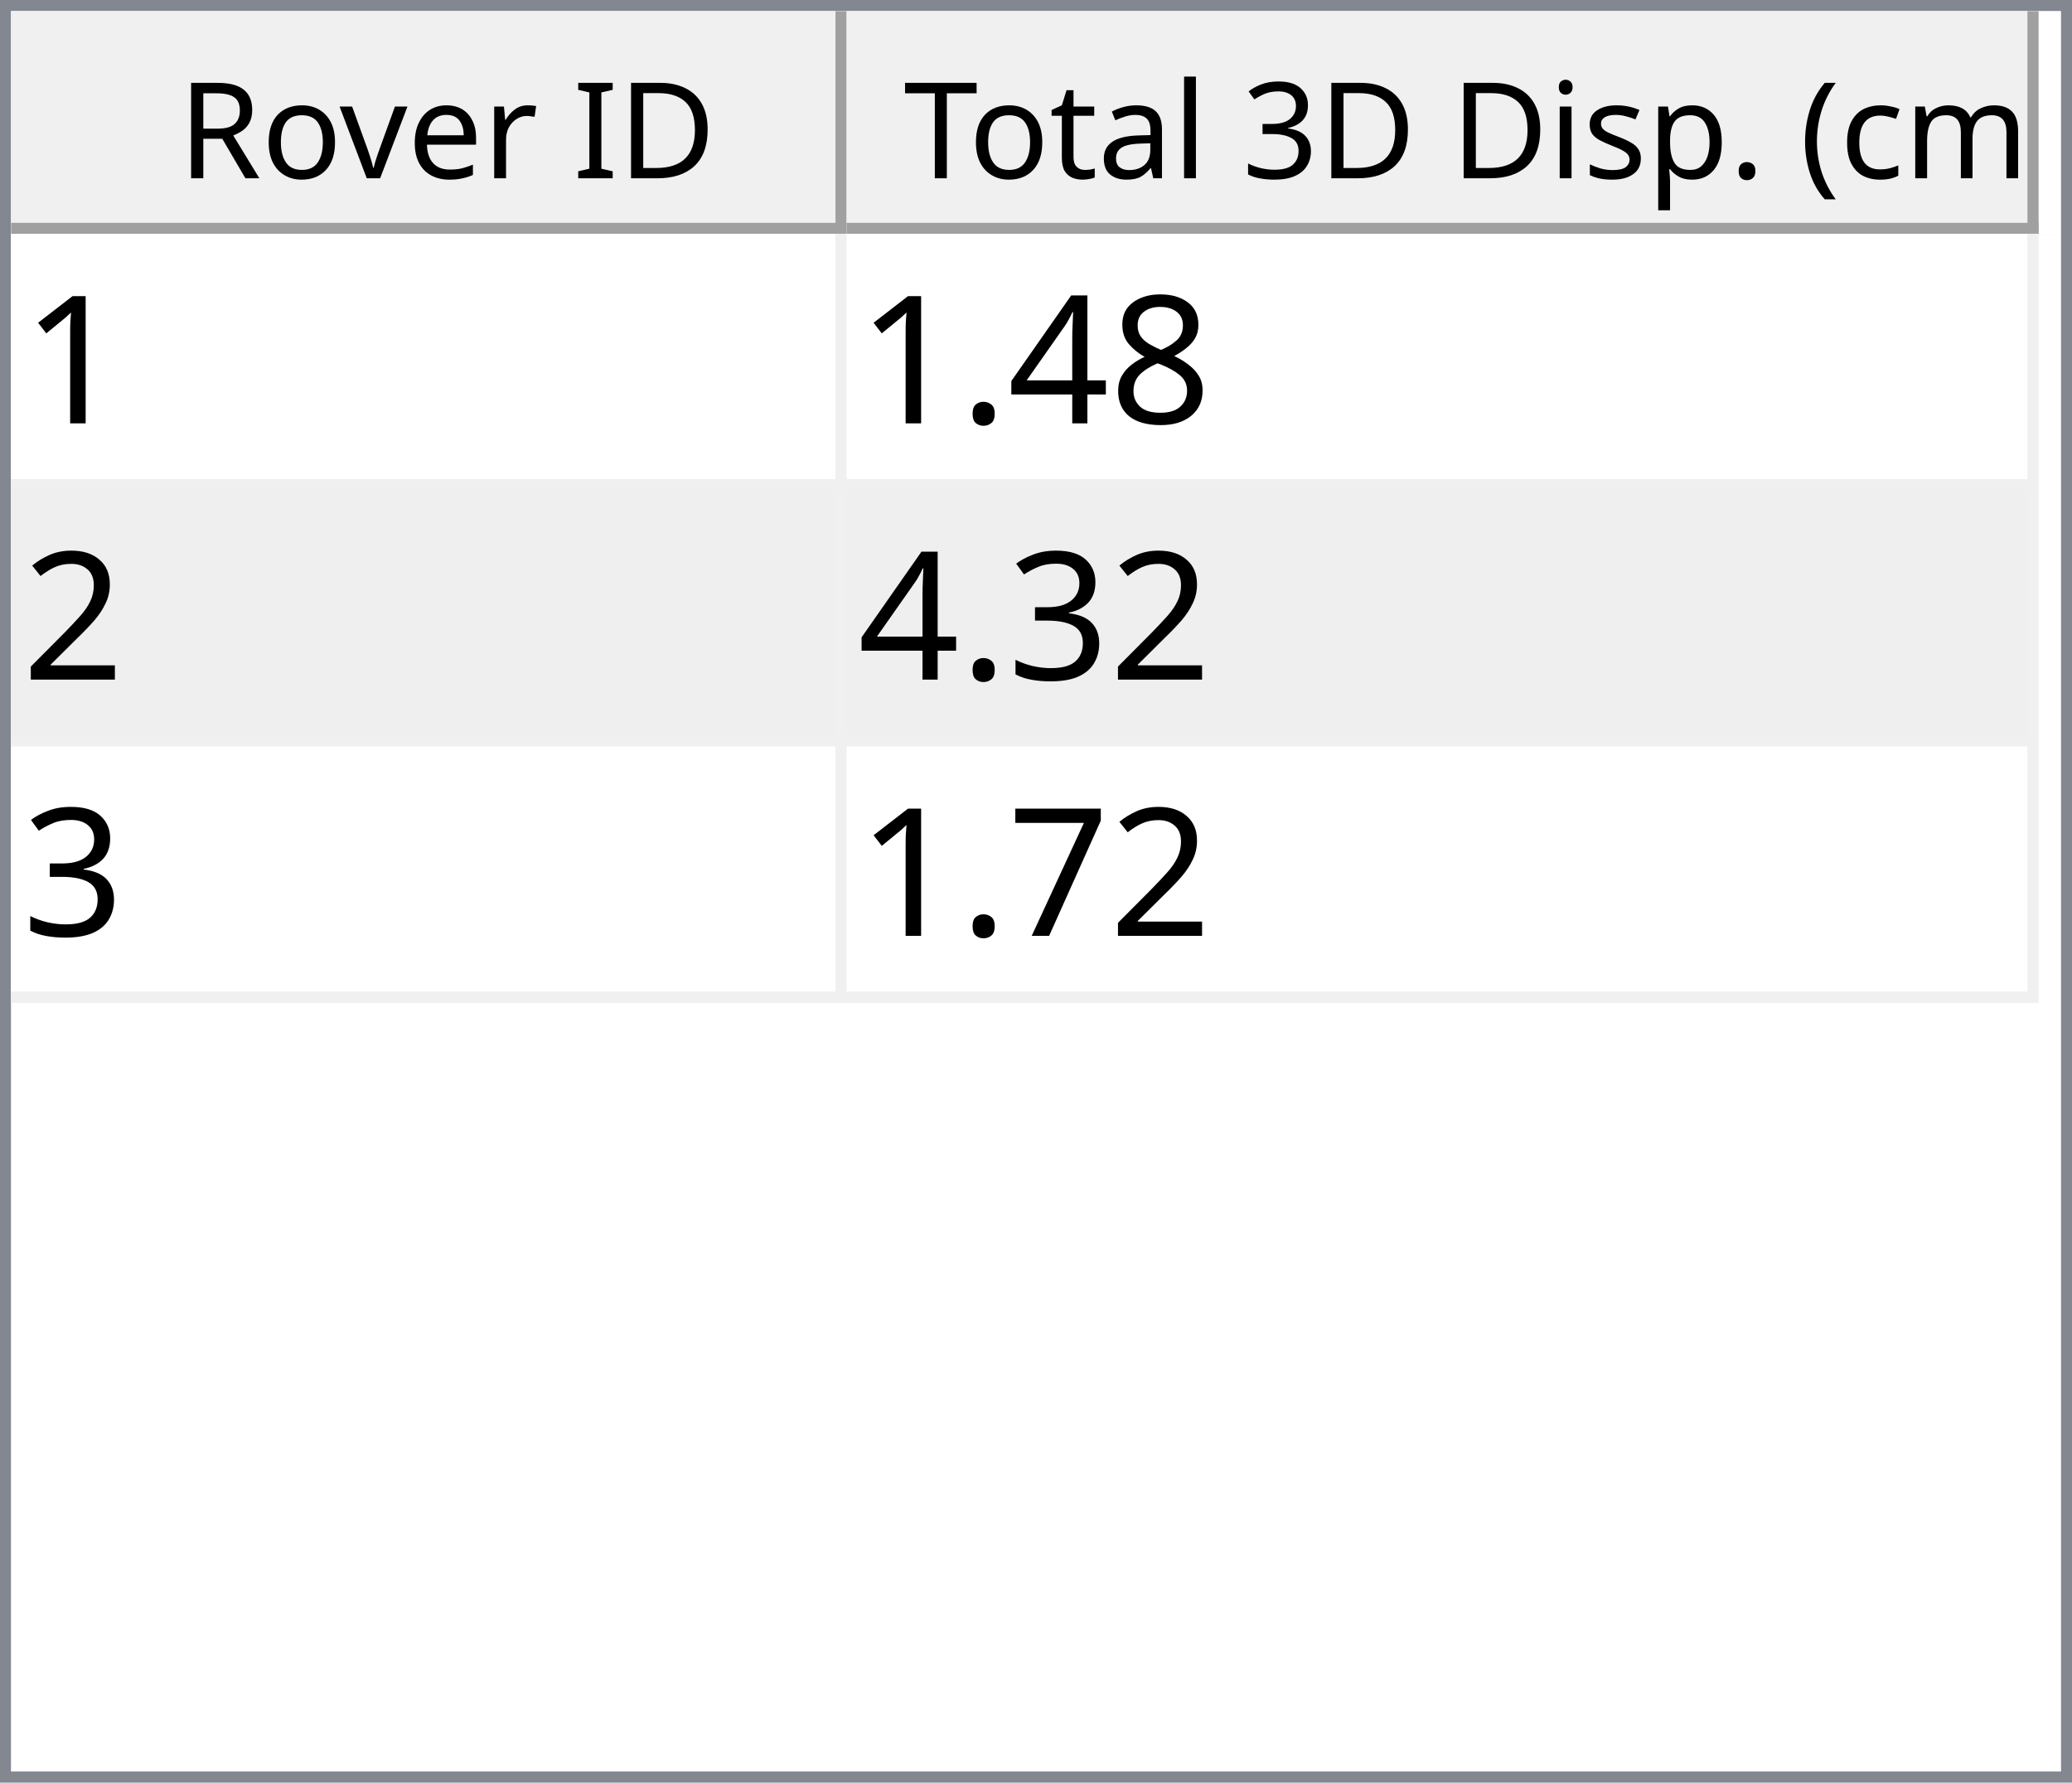
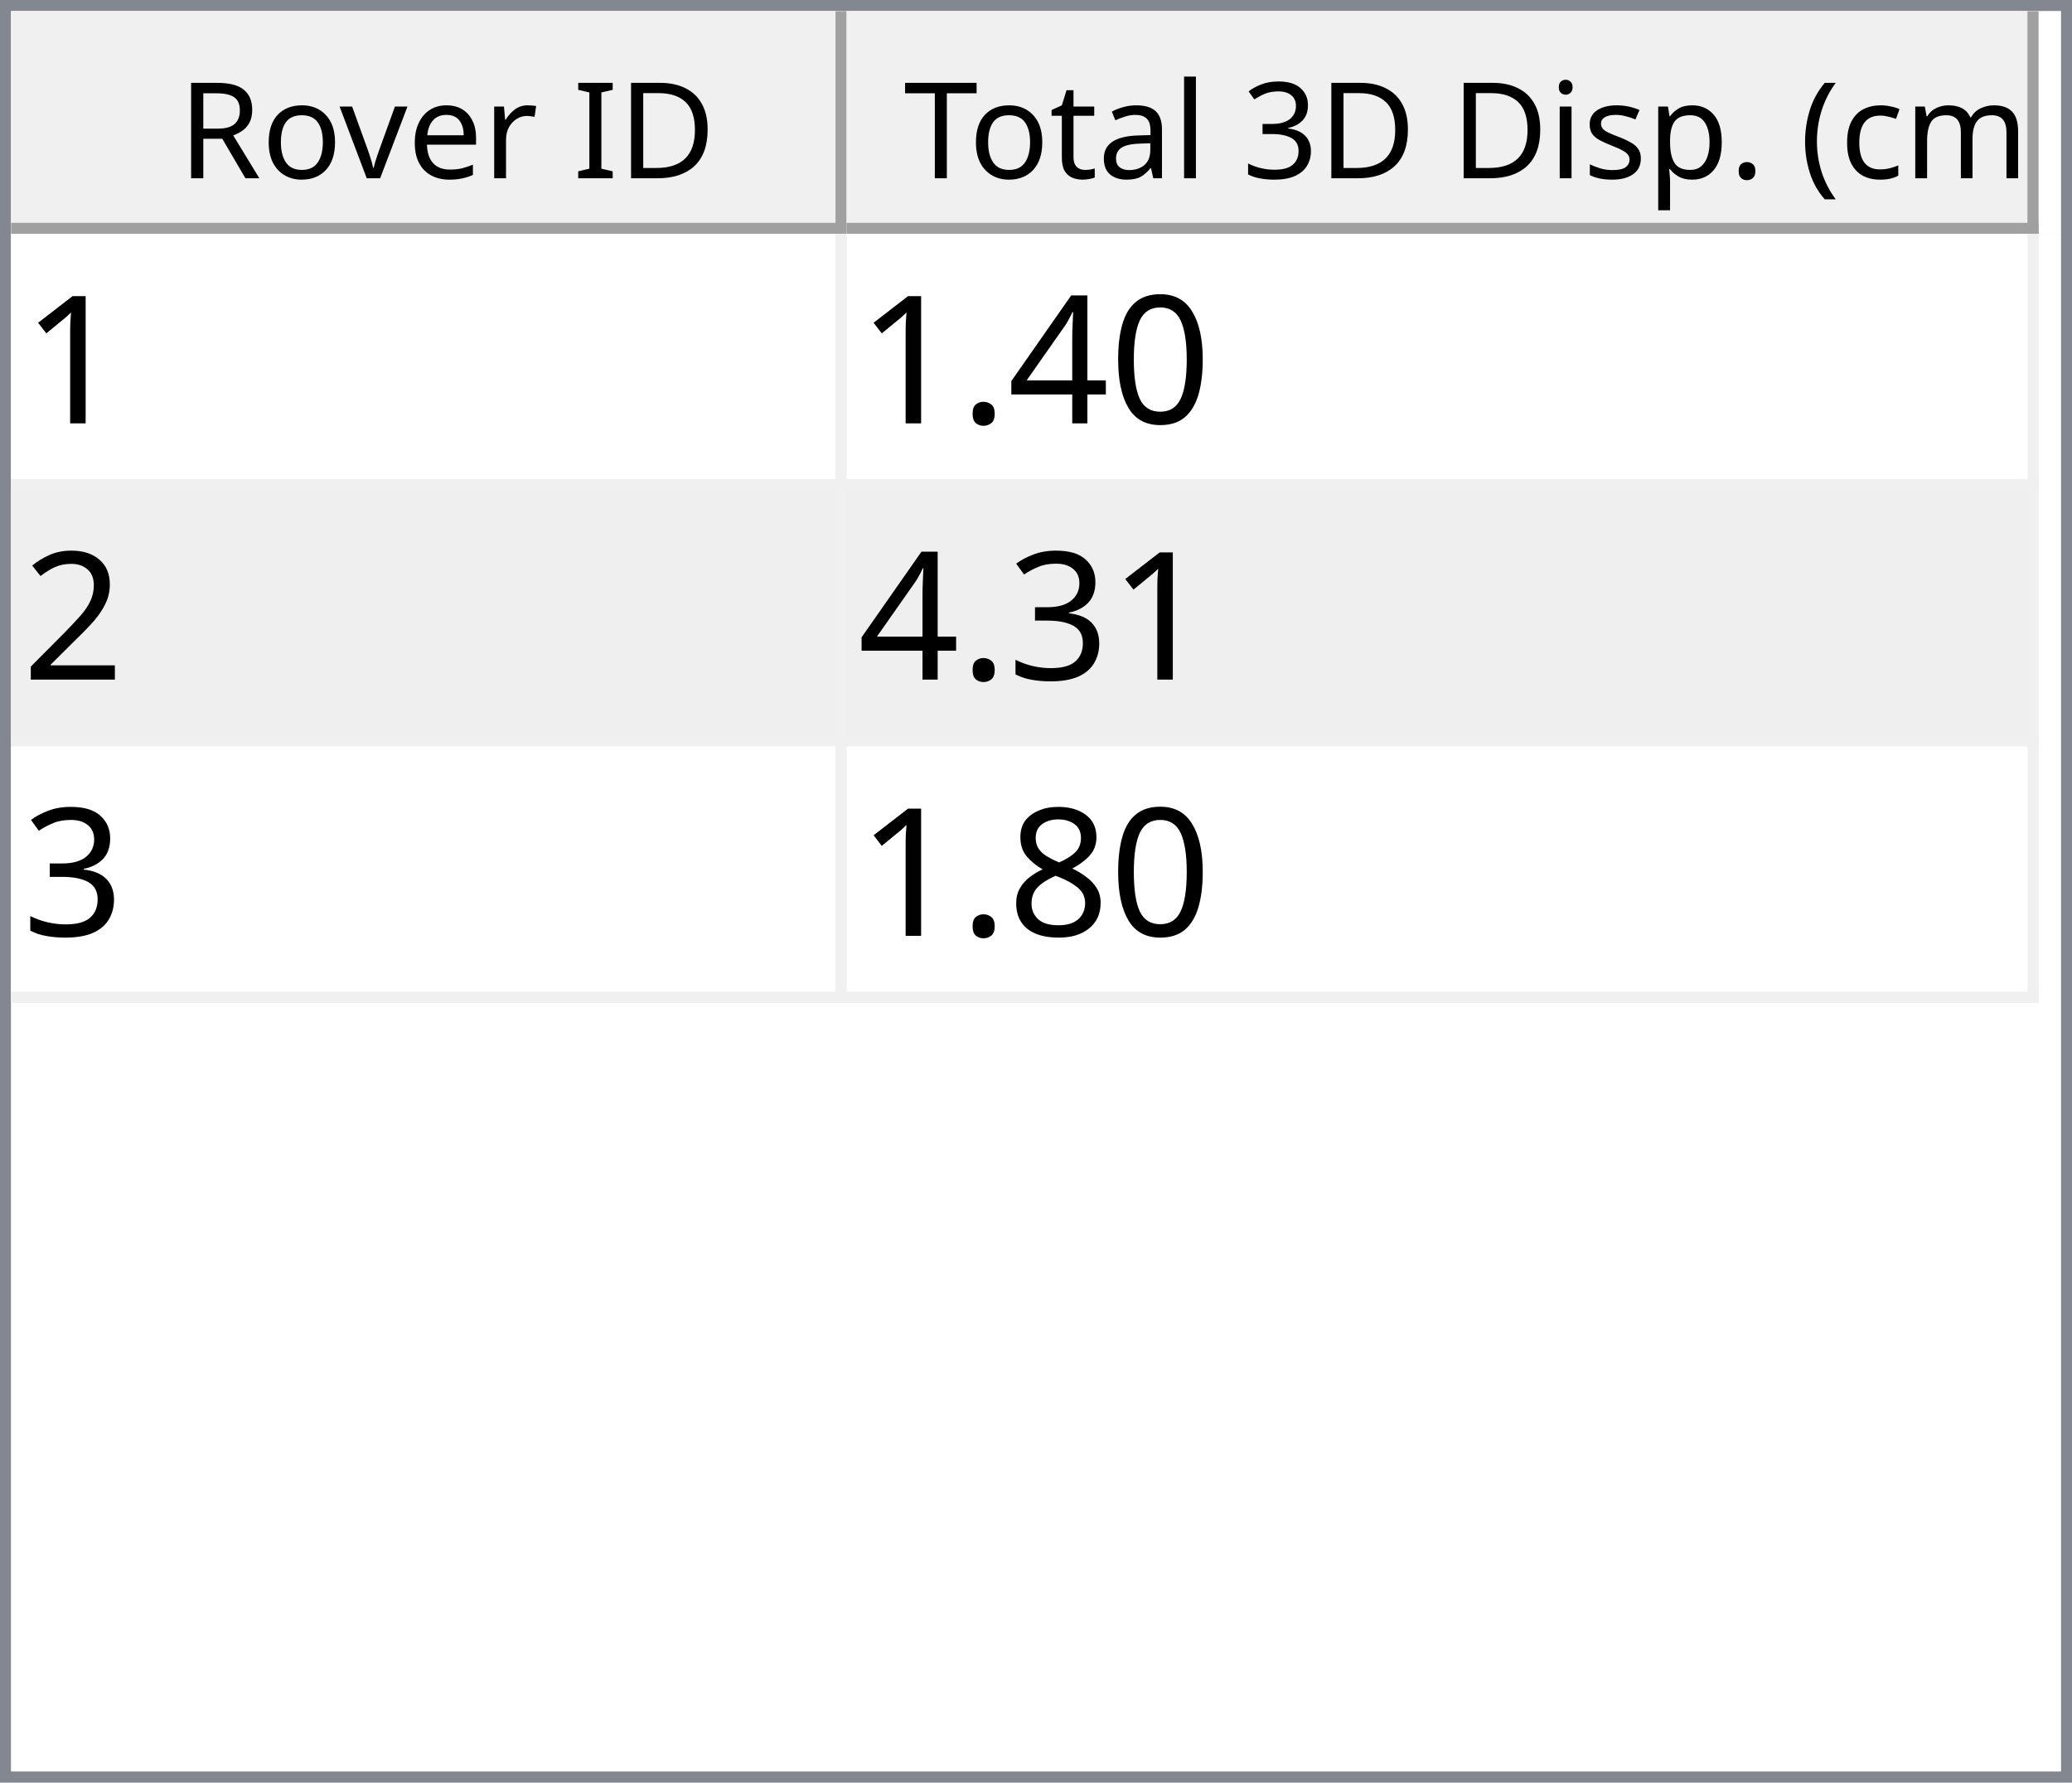
<svg xmlns="http://www.w3.org/2000/svg" style="fill-opacity:1; color-rendering:auto; color-interpolation:auto; text-rendering:auto; stroke:black; stroke-linecap:square; stroke-miterlimit:10; shape-rendering:auto; stroke-opacity:1; fill:black; stroke-dasharray:none; font-weight:normal; stroke-width:1; font-family:'Dialog'; font-style:normal; stroke-linejoin:miter; font-size:12px; stroke-dashoffset:0; image-rendering:auto;" width="186" height="160">
  <defs id="genericDefs" />
  <g>
    <defs id="defs1">
      <clipPath clipPathUnits="userSpaceOnUse" id="clipPath1">
        <path d="M0 0 L186 0 L186 160 L0 160 L0 0 Z" />
      </clipPath>
      <clipPath clipPathUnits="userSpaceOnUse" id="clipPath2">
        <path d="M0 0 L0 160 L186 160 L186 0 Z" />
      </clipPath>
      <clipPath clipPathUnits="userSpaceOnUse" id="clipPath3">
        <path d="M0 0 L0 20 L184 20 L184 0 Z" />
      </clipPath>
      <clipPath clipPathUnits="userSpaceOnUse" id="clipPath4">
        <path d="M0 0 L0 20 L75 20 L75 0 Z" />
      </clipPath>
      <clipPath clipPathUnits="userSpaceOnUse" id="clipPath5">
        <path d="M1 1 L1 19 L74 19 L74 1 Z" />
      </clipPath>
      <clipPath clipPathUnits="userSpaceOnUse" id="clipPath6">
        <path d="M0 0 L0 18 L73 18 L73 0 Z" />
      </clipPath>
      <clipPath clipPathUnits="userSpaceOnUse" id="clipPath7">
        <path d="M-0.5 -0.5 L-0.5 19.5 L74.5 19.5 L74.5 -0.5 Z" />
      </clipPath>
      <clipPath clipPathUnits="userSpaceOnUse" id="clipPath8">
        <path d="M0 0 L0 20 L107 20 L107 0 Z" />
      </clipPath>
      <clipPath clipPathUnits="userSpaceOnUse" id="clipPath9">
        <path d="M1 1 L1 19 L106 19 L106 1 Z" />
      </clipPath>
      <clipPath clipPathUnits="userSpaceOnUse" id="clipPath10">
        <path d="M0 0 L0 18 L105 18 L105 0 Z" />
      </clipPath>
      <clipPath clipPathUnits="userSpaceOnUse" id="clipPath11">
        <path d="M-0.5 -0.5 L-0.5 19.5 L106.5 19.5 L106.5 -0.5 Z" />
      </clipPath>
      <clipPath clipPathUnits="userSpaceOnUse" id="clipPath12">
        <path d="M0 0 L0 138 L184 138 L184 0 Z" />
      </clipPath>
      <clipPath clipPathUnits="userSpaceOnUse" id="clipPath13">
        <path d="M0 0 L0 69 L182 69 L182 0 Z" />
      </clipPath>
      <clipPath clipPathUnits="userSpaceOnUse" id="clipPath14">
        <path d="M-0.5 -0.5 L-0.5 68.5 L181.5 68.5 L181.5 -0.5 Z" />
      </clipPath>
      <clipPath clipPathUnits="userSpaceOnUse" id="clipPath15">
        <path d="M0 0 L0 22 L74 22 L74 0 Z" />
      </clipPath>
      <clipPath clipPathUnits="userSpaceOnUse" id="clipPath16">
        <path d="M0 0 L0 22 L106 22 L106 0 Z" />
      </clipPath>
      <font horiz-adv-x="64.551" id="font1">
        <font-face ascent="107.91" descent="25.098" units-per-em="100" style="font-style:normal; font-family:Segoe UI; font-weight:normal;" />
        <missing-glyph horiz-adv-x="64.551" d="M8.109 0 L8.109 68.266 L56.453 68.266 L56.453 0 L8.109 0 ZM15.328 7.234 L49.219 7.234 L49.219 61.031 L15.328 61.031 L15.328 7.234 Z" />
        <glyph unicode="D" horiz-adv-x="70.117" d="M9.188 0 L9.188 70.016 L28.516 70.016 Q65.531 70.016 65.531 35.891 Q65.531 19.672 55.25 9.836 Q44.969 0 27.734 0 L9.188 0 ZM17.391 62.594 L17.391 7.422 L27.828 7.422 Q41.609 7.422 49.273 14.797 Q56.938 22.172 56.938 35.688 Q56.938 62.594 28.328 62.594 L17.391 62.594 Z" />
        <glyph unicode="I" horiz-adv-x="26.611" d="M17.391 0 L9.188 0 L9.188 70.016 L17.391 70.016 L17.391 0 Z" />
        <glyph unicode=" " horiz-adv-x="27.393" d="" />
        <glyph unicode="r" horiz-adv-x="34.766" d="M34.188 41.891 Q32.078 43.5 28.125 43.5 Q23 43.5 19.555 38.672 Q16.109 33.844 16.109 25.484 L16.109 0 L8.109 0 L8.109 50 L16.109 50 L16.109 39.703 L16.312 39.703 Q18.016 44.969 21.531 47.922 Q25.047 50.875 29.391 50.875 Q32.516 50.875 34.188 50.203 L34.188 41.891 Z" />
        <glyph unicode="e" horiz-adv-x="52.295" d="M48.297 23 L12.984 23 Q13.188 14.656 17.484 10.109 Q21.781 5.562 29.297 5.562 Q37.75 5.562 44.828 11.141 L44.828 3.609 Q38.234 -1.172 27.391 -1.172 Q16.797 -1.172 10.742 5.641 Q4.688 12.453 4.688 24.812 Q4.688 36.469 11.305 43.82 Q17.922 51.172 27.734 51.172 Q37.547 51.172 42.922 44.828 Q48.297 38.484 48.297 27.203 L48.297 23 ZM40.094 29.781 Q40.047 36.719 36.75 40.578 Q33.453 44.438 27.594 44.438 Q21.922 44.438 17.969 40.383 Q14.016 36.328 13.094 29.781 L40.094 29.781 Z" />
        <glyph unicode="v" horiz-adv-x="47.9" d="M47.406 50 L27.484 0 L19.625 0 L0.688 50 L9.469 50 L22.172 13.672 Q23.578 9.672 23.922 6.688 L24.125 6.688 Q24.609 10.453 25.688 13.484 L38.969 50 L47.406 50 Z" />
        <glyph unicode="o" horiz-adv-x="58.594" d="M29 -1.172 Q17.922 -1.172 11.305 5.836 Q4.688 12.844 4.688 24.422 Q4.688 37.016 11.57 44.094 Q18.453 51.172 30.172 51.172 Q41.359 51.172 47.633 44.289 Q53.906 37.406 53.906 25.203 Q53.906 13.234 47.141 6.031 Q40.375 -1.172 29 -1.172 ZM29.594 44.438 Q21.875 44.438 17.383 39.188 Q12.891 33.938 12.891 24.703 Q12.891 15.828 17.43 10.695 Q21.969 5.562 29.594 5.562 Q37.359 5.562 41.531 10.594 Q45.703 15.625 45.703 24.906 Q45.703 34.281 41.531 39.359 Q37.359 44.438 29.594 44.438 Z" />
        <glyph unicode="R" horiz-adv-x="59.814" d="M59.375 0 L49.609 0 L37.891 19.625 Q36.281 22.359 34.766 24.289 Q33.25 26.219 31.664 27.438 Q30.078 28.656 28.25 29.219 Q26.422 29.781 24.125 29.781 L17.391 29.781 L17.391 0 L9.188 0 L9.188 70.016 L30.078 70.016 Q34.672 70.016 38.555 68.867 Q42.438 67.719 45.289 65.375 Q48.141 63.031 49.758 59.547 Q51.375 56.062 51.375 51.375 Q51.375 47.703 50.273 44.656 Q49.172 41.609 47.148 39.211 Q45.125 36.812 42.266 35.133 Q39.406 33.453 35.844 32.516 L35.844 32.328 Q37.594 31.547 38.891 30.547 Q40.188 29.547 41.359 28.18 Q42.531 26.812 43.68 25.078 Q44.828 23.344 46.234 21.047 L59.375 0 ZM17.391 62.594 L17.391 37.203 L28.516 37.203 Q31.594 37.203 34.203 38.133 Q36.812 39.062 38.719 40.797 Q40.625 42.531 41.703 45.047 Q42.781 47.562 42.781 50.688 Q42.781 56.297 39.141 59.445 Q35.5 62.594 28.609 62.594 L17.391 62.594 Z" />
        <glyph unicode=")" horiz-adv-x="30.176" d="M8.297 -15.922 L1.172 -15.922 Q16.406 2.344 16.406 26.812 Q16.406 51.469 1.078 70.016 L8.297 70.016 Q23.531 52.156 23.531 26.703 Q23.531 1.375 8.297 -15.922 Z" />
        <glyph unicode="m" horiz-adv-x="86.133" d="M79.109 0 L71.094 0 L71.094 28.719 Q71.094 37.016 68.531 40.727 Q65.969 44.438 59.906 44.438 Q54.781 44.438 51.195 39.75 Q47.609 35.062 47.609 28.516 L47.609 0 L39.594 0 L39.594 29.688 Q39.594 44.438 28.219 44.438 Q22.953 44.438 19.531 40.016 Q16.109 35.594 16.109 28.516 L16.109 0 L8.109 0 L8.109 50 L16.109 50 L16.109 42.094 L16.312 42.094 Q21.625 51.172 31.844 51.172 Q36.969 51.172 40.773 48.312 Q44.578 45.453 46 40.828 Q51.562 51.172 62.594 51.172 Q79.109 51.172 79.109 30.812 L79.109 0 Z" />
        <glyph unicode="c" horiz-adv-x="46.191" d="M42.188 2.297 Q36.422 -1.172 28.516 -1.172 Q17.828 -1.172 11.258 5.789 Q4.688 12.75 4.688 23.828 Q4.688 36.188 11.766 43.68 Q18.844 51.172 30.672 51.172 Q37.25 51.172 42.281 48.734 L42.281 40.531 Q36.719 44.438 30.375 44.438 Q22.703 44.438 17.797 38.945 Q12.891 33.453 12.891 24.516 Q12.891 15.719 17.508 10.641 Q22.125 5.562 29.891 5.562 Q36.422 5.562 42.188 9.906 L42.188 2.297 Z" />
        <glyph unicode="(" horiz-adv-x="30.176" d="M29.109 -15.922 L21.969 -15.922 Q6.844 1.375 6.844 26.703 Q6.844 52.156 21.969 70.016 L29.203 70.016 Q13.875 51.469 13.875 26.812 Q13.875 2.344 29.109 -15.922 Z" />
        <glyph unicode="." horiz-adv-x="21.68" d="M10.891 -1.078 Q8.641 -1.078 7.055 0.539 Q5.469 2.156 5.469 4.391 Q5.469 6.641 7.055 8.273 Q8.641 9.906 10.891 9.906 Q13.188 9.906 14.797 8.273 Q16.406 6.641 16.406 4.391 Q16.406 2.156 14.797 0.539 Q13.188 -1.078 10.891 -1.078 Z" />
        <glyph unicode="p" horiz-adv-x="58.789" d="M16.312 7.234 L16.109 7.234 L16.109 -23 L8.109 -23 L8.109 50 L16.109 50 L16.109 41.219 L16.312 41.219 Q22.219 51.172 33.594 51.172 Q43.266 51.172 48.688 44.461 Q54.109 37.75 54.109 26.469 Q54.109 13.922 48 6.375 Q41.891 -1.172 31.297 -1.172 Q21.578 -1.172 16.312 7.234 ZM16.109 27.391 L16.109 20.406 Q16.109 14.203 20.141 9.883 Q24.172 5.562 30.375 5.562 Q37.641 5.562 41.773 11.133 Q45.906 16.703 45.906 26.609 Q45.906 34.969 42.047 39.703 Q38.188 44.438 31.594 44.438 Q24.609 44.438 20.359 39.578 Q16.109 34.719 16.109 27.391 Z" />
        <glyph unicode="s" horiz-adv-x="42.432" d="M5.078 1.812 L5.078 10.406 Q11.625 5.562 19.484 5.562 Q30.031 5.562 30.031 12.594 Q30.031 14.594 29.125 15.992 Q28.219 17.391 26.68 18.461 Q25.141 19.531 23.07 20.383 Q21 21.234 18.609 22.172 Q15.281 23.484 12.766 24.828 Q10.25 26.172 8.57 27.859 Q6.891 29.547 6.031 31.695 Q5.172 33.844 5.172 36.719 Q5.172 40.234 6.789 42.945 Q8.406 45.656 11.086 47.484 Q13.766 49.312 17.211 50.242 Q20.656 51.172 24.312 51.172 Q30.812 51.172 35.938 48.922 L35.938 40.828 Q30.422 44.438 23.25 44.438 Q21 44.438 19.195 43.922 Q17.391 43.406 16.094 42.477 Q14.797 41.547 14.086 40.258 Q13.375 38.969 13.375 37.406 Q13.375 35.453 14.086 34.133 Q14.797 32.812 16.164 31.789 Q17.531 30.766 19.484 29.938 Q21.438 29.109 23.922 28.125 Q27.25 26.859 29.883 25.516 Q32.516 24.172 34.375 22.484 Q36.234 20.797 37.234 18.602 Q38.234 16.406 38.234 13.375 Q38.234 9.672 36.602 6.938 Q34.969 4.203 32.234 2.398 Q29.5 0.594 25.93 -0.289 Q22.359 -1.172 18.453 -1.172 Q10.75 -1.172 5.078 1.812 Z" />
        <glyph unicode="i" horiz-adv-x="24.219" d="M12.203 62.703 Q10.062 62.703 8.547 64.164 Q7.031 65.625 7.031 67.875 Q7.031 70.125 8.547 71.609 Q10.062 73.094 12.203 73.094 Q14.406 73.094 15.945 71.609 Q17.484 70.125 17.484 67.875 Q17.484 65.719 15.945 64.211 Q14.406 62.703 12.203 62.703 ZM16.109 0 L8.109 0 L8.109 50 L16.109 50 L16.109 0 Z" />
        <glyph unicode="3" horiz-adv-x="53.906" d="M46.531 19.828 Q46.531 15.094 44.75 11.211 Q42.969 7.328 39.719 4.57 Q36.469 1.812 31.93 0.297 Q27.391 -1.219 21.922 -1.219 Q11.922 -1.219 6 2.594 L6 11.188 Q13.094 5.609 22.219 5.609 Q25.875 5.609 28.828 6.539 Q31.781 7.469 33.906 9.227 Q36.031 10.984 37.18 13.477 Q38.328 15.969 38.328 19.094 Q38.328 32.812 18.797 32.812 L12.984 32.812 L12.984 39.594 L18.5 39.594 Q35.797 39.594 35.797 52.484 Q35.797 64.406 22.609 64.406 Q15.188 64.406 8.688 59.422 L8.688 67.188 Q15.375 71.188 24.609 71.188 Q29 71.188 32.57 69.969 Q36.141 68.75 38.68 66.555 Q41.219 64.359 42.609 61.281 Q44 58.203 44 54.5 Q44 40.672 30.031 36.719 L30.031 36.531 Q33.594 36.141 36.625 34.797 Q39.656 33.453 41.852 31.305 Q44.047 29.156 45.289 26.25 Q46.531 23.344 46.531 19.828 Z" />
        <glyph unicode="l" horiz-adv-x="24.219" d="M16.109 0 L8.109 0 L8.109 74.031 L16.109 74.031 L16.109 0 Z" />
        <glyph unicode="a" horiz-adv-x="50.879" d="M43.891 0 L35.891 0 L35.891 7.812 L35.688 7.812 Q30.469 -1.172 20.312 -1.172 Q12.844 -1.172 8.617 2.781 Q4.391 6.734 4.391 13.281 Q4.391 27.297 20.906 29.594 L35.891 31.688 Q35.891 44.438 25.594 44.438 Q16.547 44.438 9.281 38.281 L9.281 46.484 Q16.656 51.172 26.266 51.172 Q43.891 51.172 43.891 32.516 L43.891 0 ZM35.891 25.297 L23.828 23.641 Q18.266 22.859 15.43 20.875 Q12.594 18.891 12.594 13.875 Q12.594 10.203 15.211 7.883 Q17.828 5.562 22.172 5.562 Q28.125 5.562 32.008 9.742 Q35.891 13.922 35.891 20.312 L35.891 25.297 Z" />
        <glyph unicode="t" horiz-adv-x="33.887" d="M31.297 0.484 Q28.469 -1.078 23.828 -1.078 Q10.688 -1.078 10.688 13.578 L10.688 43.172 L2.094 43.172 L2.094 50 L10.688 50 L10.688 62.203 L18.703 64.797 L18.703 50 L31.297 50 L31.297 43.172 L18.703 43.172 L18.703 14.984 Q18.703 9.969 20.414 7.82 Q22.125 5.672 26.078 5.672 Q29.109 5.672 31.297 7.328 L31.297 0.484 Z" />
        <glyph unicode="T" horiz-adv-x="52.393" d="M50.594 62.594 L30.375 62.594 L30.375 0 L22.172 0 L22.172 62.594 L2 62.594 L2 70.016 L50.594 70.016 L50.594 62.594 Z" />
      </font>
      <font horiz-adv-x="75.0" id="font2">
        <font-face ascent="100.537" descent="21.973" units-per-em="100" style="font-style:normal; font-family:sans-serif; font-weight:normal;" />
        <missing-glyph horiz-adv-x="75.0" d="M12.5 0 L12.5 62.5 L62.5 62.5 L62.5 0 L12.5 0 ZM14.062 1.562 L60.938 1.562 L60.938 60.938 L14.062 60.938 L14.062 1.562 Z" />
        <glyph unicode="1" horiz-adv-x="55.615" d="M37.25 0 L28.469 0 L28.469 56 Q25.297 52.984 20.141 49.953 Q14.984 46.922 10.891 45.406 L10.891 53.906 Q18.266 57.375 23.781 62.305 Q29.297 67.234 31.594 71.875 L37.25 71.875 L37.25 0 Z" />
-         <glyph unicode="8" horiz-adv-x="55.615" d="M17.672 38.812 Q12.203 40.828 9.57 44.539 Q6.938 48.25 6.938 53.422 Q6.938 61.234 12.555 66.555 Q18.172 71.875 27.484 71.875 Q36.859 71.875 42.578 66.43 Q48.297 60.984 48.297 53.172 Q48.297 48.188 45.68 44.508 Q43.062 40.828 37.75 38.812 Q44.344 36.672 47.781 31.883 Q51.219 27.094 51.219 20.453 Q51.219 11.281 44.727 5.031 Q38.234 -1.219 27.641 -1.219 Q17.047 -1.219 10.547 5.055 Q4.047 11.328 4.047 20.703 Q4.047 27.688 7.594 32.398 Q11.141 37.109 17.672 38.812 ZM15.922 53.719 Q15.922 48.641 19.195 45.414 Q22.469 42.188 27.688 42.188 Q32.766 42.188 36.016 45.383 Q39.266 48.578 39.266 53.219 Q39.266 58.062 35.914 61.359 Q32.562 64.656 27.594 64.656 Q22.562 64.656 19.242 61.43 Q15.922 58.203 15.922 53.719 ZM13.094 20.656 Q13.094 16.891 14.875 13.375 Q16.656 9.859 20.172 7.93 Q23.688 6 27.734 6 Q34.031 6 38.133 10.055 Q42.234 14.109 42.234 20.359 Q42.234 26.703 38.016 30.859 Q33.797 35.016 27.438 35.016 Q21.234 35.016 17.164 30.914 Q13.094 26.812 13.094 20.656 Z" />
+         <glyph unicode="0" horiz-adv-x="55.615" d="M4.156 35.297 Q4.156 48 6.766 55.742 Q9.375 63.484 14.523 67.68 Q19.672 71.875 27.484 71.875 Q33.25 71.875 37.594 69.555 Q41.938 67.234 44.773 62.867 Q47.609 58.5 49.219 52.227 Q50.828 45.953 50.828 35.297 Q50.828 22.703 48.242 14.969 Q45.656 7.234 40.508 3.008 Q35.359 -1.219 27.484 -1.219 Q17.141 -1.219 11.234 6.203 Q4.156 15.141 4.156 35.297 ZM13.188 35.297 Q13.188 17.672 17.312 11.836 Q21.438 6 27.484 6 Q33.547 6 37.672 11.859 Q41.797 17.719 41.797 35.297 Q41.797 52.984 37.672 58.789 Q33.547 64.594 27.391 64.594 Q21.344 64.594 17.719 59.469 Q13.188 52.938 13.188 35.297 Z" />
        <glyph unicode="4" horiz-adv-x="55.615" d="M32.328 0 L32.328 17.141 L1.266 17.141 L1.266 25.203 L33.938 71.578 L41.109 71.578 L41.109 25.203 L50.781 25.203 L50.781 17.141 L41.109 17.141 L41.109 0 L32.328 0 ZM32.328 25.203 L32.328 57.469 L9.906 25.203 L32.328 25.203 Z" />
        <glyph unicode="." horiz-adv-x="27.783" d="M9.078 0 L9.078 10.016 L19.094 10.016 L19.094 0 L9.078 0 Z" />
        <glyph unicode="2" horiz-adv-x="55.615" d="M50.344 8.453 L50.344 0 L3.031 0 Q2.938 3.172 4.047 6.109 Q5.859 10.938 9.836 15.625 Q13.812 20.312 21.344 26.469 Q33.016 36.031 37.117 41.625 Q41.219 47.219 41.219 52.203 Q41.219 57.422 37.477 61.008 Q33.734 64.594 27.734 64.594 Q21.391 64.594 17.578 60.789 Q13.766 56.984 13.719 50.25 L4.688 51.172 Q5.609 61.281 11.664 66.578 Q17.719 71.875 27.938 71.875 Q38.234 71.875 44.242 66.164 Q50.25 60.453 50.25 52 Q50.25 47.703 48.492 43.555 Q46.734 39.406 42.656 34.812 Q38.578 30.219 29.109 22.219 Q21.188 15.578 18.945 13.211 Q16.703 10.844 15.234 8.453 L50.344 8.453 Z" />
        <glyph unicode="3" horiz-adv-x="55.615" d="M4.203 18.891 L12.984 20.062 Q14.5 12.594 18.141 9.297 Q21.781 6 27 6 Q33.203 6 37.477 10.297 Q41.75 14.594 41.75 20.953 Q41.75 27 37.797 30.93 Q33.844 34.859 27.734 34.859 Q25.25 34.859 21.531 33.891 L22.516 41.609 Q23.391 41.5 23.922 41.5 Q29.547 41.5 34.039 44.43 Q38.531 47.359 38.531 53.469 Q38.531 58.297 35.258 61.477 Q31.984 64.656 26.812 64.656 Q21.688 64.656 18.266 61.43 Q14.844 58.203 13.875 51.766 L5.078 53.328 Q6.688 62.156 12.398 67.016 Q18.109 71.875 26.609 71.875 Q32.469 71.875 37.398 69.359 Q42.328 66.844 44.945 62.5 Q47.562 58.156 47.562 53.266 Q47.562 48.641 45.07 44.828 Q42.578 41.016 37.703 38.766 Q44.047 37.312 47.562 32.695 Q51.078 28.078 51.078 21.141 Q51.078 11.766 44.242 5.25 Q37.406 -1.266 26.953 -1.266 Q17.531 -1.266 11.305 4.352 Q5.078 9.969 4.203 18.891 Z" />
-         <glyph unicode="7" horiz-adv-x="55.615" d="M4.734 62.203 L4.734 70.656 L51.078 70.656 L51.078 63.812 Q44.234 56.547 37.523 44.484 Q30.812 32.422 27.156 19.672 Q24.516 10.688 23.781 0 L14.75 0 Q14.891 8.453 18.062 20.414 Q21.234 32.375 27.172 43.484 Q33.109 54.594 39.797 62.203 L4.734 62.203 Z" />
+         <glyph unicode="8" horiz-adv-x="55.615" d="M17.672 38.812 Q12.203 40.828 9.57 44.539 Q6.938 48.25 6.938 53.422 Q6.938 61.234 12.555 66.555 Q18.172 71.875 27.484 71.875 Q36.859 71.875 42.578 66.43 Q48.297 60.984 48.297 53.172 Q48.297 48.188 45.68 44.508 Q43.062 40.828 37.75 38.812 Q44.344 36.672 47.781 31.883 Q51.219 27.094 51.219 20.453 Q51.219 11.281 44.727 5.031 Q38.234 -1.219 27.641 -1.219 Q17.047 -1.219 10.547 5.055 Q4.047 11.328 4.047 20.703 Q4.047 27.688 7.594 32.398 Q11.141 37.109 17.672 38.812 ZM15.922 53.719 Q15.922 48.641 19.195 45.414 Q22.469 42.188 27.688 42.188 Q32.766 42.188 36.016 45.383 Q39.266 48.578 39.266 53.219 Q39.266 58.062 35.914 61.359 Q32.562 64.656 27.594 64.656 Q22.562 64.656 19.242 61.43 Q15.922 58.203 15.922 53.719 ZM13.094 20.656 Q13.094 16.891 14.875 13.375 Q16.656 9.859 20.172 7.93 Q23.688 6 27.734 6 Q34.031 6 38.133 10.055 Q42.234 14.109 42.234 20.359 Q42.234 26.703 38.016 30.859 Q33.797 35.016 27.438 35.016 Q21.234 35.016 17.164 30.914 Q13.094 26.812 13.094 20.656 Z" />
      </font>
    </defs>
    <g style="fill:white; stroke:white;">
      <rect x="0" y="0" width="186" style="clip-path:url(#clipPath1); stroke:none;" height="160" />
    </g>
    <g style="fill:white; text-rendering:optimizeSpeed; color-rendering:optimizeSpeed; image-rendering:optimizeSpeed; shape-rendering:crispEdges; stroke:white; color-interpolation:sRGB;">
      <rect x="0" width="186" height="160" y="0" style="stroke:none;" />
      <path style="stroke:none;" d="M0 160 L186 160 L186 0 L0 0 Z" />
    </g>
    <g style="fill:rgb(240,240,240); font-family:'Segoe UI'; stroke:rgb(240,240,240);">
      <rect x="0" y="0" width="186" style="clip-path:url(#clipPath2); stroke:none;" height="160" />
    </g>
    <g style="fill:rgb(130,135,144); font-family:'Segoe UI'; stroke:rgb(130,135,144);">
      <path d="M0 0 L186 0 L186 160 L0 160 L0 0 ZM1 1 L185 1 L185 159 L1 159 L1 1 Z" style="fill-rule:evenodd; clip-path:url(#clipPath2); stroke:none;" />
    </g>
    <g style="fill:white; font-family:'Segoe UI'; stroke:white;" transform="translate(1,1)">
      <rect x="0" y="0" width="184" style="clip-path:url(#clipPath3); stroke:none;" height="20" />
    </g>
    <g style="fill:rgb(240,240,240); font-family:'Segoe UI'; stroke:rgb(240,240,240);" transform="translate(1,1)">
      <rect x="0" y="0" width="75" style="clip-path:url(#clipPath4); stroke:none;" height="20" />
    </g>
    <g style="font-family:'Segoe UI';" transform="translate(2,2)">
      <text x="14" xml:space="preserve" y="14" style="clip-path:url(#clipPath6); stroke:none;">Rover ID</text>
    </g>
    <g style="fill:rgb(160,160,160); font-family:'Segoe UI'; stroke:rgb(160,160,160); stroke-linejoin:bevel;" transform="translate(1.5,1.5)">
      <line x1="74" x2="74" y1="0" style="fill:none; clip-path:url(#clipPath7);" y2="19" />
    </g>
    <g style="fill:rgb(160,160,160); font-family:'Segoe UI'; stroke:rgb(160,160,160); stroke-linejoin:bevel;" transform="matrix(1,0,0,1,1,1) translate(0.5,0.5)">
      <line x1="0" x2="74" y1="19" style="fill:none; clip-path:url(#clipPath7);" y2="19" />
    </g>
    <g style="fill:rgb(240,240,240); font-family:'Segoe UI'; stroke:rgb(240,240,240);" transform="translate(76,1)">
      <rect x="0" y="0" width="107" style="clip-path:url(#clipPath8); stroke:none;" height="20" />
    </g>
    <g style="font-family:'Segoe UI';" transform="translate(77,2)">
      <text x="1" xml:space="preserve" y="14" style="clip-path:url(#clipPath10); stroke:none;"> Total 3D Disp. (cm)</text>
    </g>
    <g style="fill:rgb(160,160,160); font-family:'Segoe UI'; stroke:rgb(160,160,160); stroke-linejoin:bevel;" transform="translate(76.5,1.5)">
      <line x1="106" x2="106" y1="0" style="fill:none; clip-path:url(#clipPath11);" y2="19" />
    </g>
    <g style="fill:rgb(160,160,160); font-family:'Segoe UI'; stroke:rgb(160,160,160); stroke-linejoin:bevel;" transform="matrix(1,0,0,1,76,1) translate(0.5,0.5)">
      <line x1="0" x2="106" y1="19" style="fill:none; clip-path:url(#clipPath11);" y2="19" />
    </g>
    <g style="fill:white; font-family:'Segoe UI'; stroke:white;" transform="translate(1,21)">
      <rect x="0" y="0" width="184" style="clip-path:url(#clipPath12); stroke:none;" height="138" />
    </g>
    <g style="fill:rgb(240,240,240); font-size:16px; font-family:sans-serif; stroke:rgb(240,240,240);" transform="translate(1,21)">
      <rect x="0" y="0" width="182" style="clip-path:url(#clipPath13); stroke:none;" height="69" />
      <line transform="translate(0.5,0.5)" x1="0" x2="181" y1="22" style="clip-path:url(#clipPath14); fill:none; stroke-linejoin:bevel;" y2="22" />
    </g>
    <g transform="matrix(1,0,0,1,1,21) translate(0.5,0.5)" style="fill:rgb(240,240,240); font-size:16px; font-family:sans-serif; stroke:rgb(240,240,240); stroke-linejoin:bevel;">
      <line x1="0" x2="181" y1="45" style="fill:none; clip-path:url(#clipPath14);" y2="45" />
    </g>
    <g transform="matrix(1,0,0,1,1,21) translate(0.5,0.5)" style="fill:rgb(240,240,240); font-size:16px; font-family:sans-serif; stroke:rgb(240,240,240); stroke-linejoin:bevel;">
      <line x1="0" x2="181" y1="68" style="fill:none; clip-path:url(#clipPath14);" y2="68" />
    </g>
    <g transform="matrix(1,0,0,1,1,21) translate(0.5,0.5)" style="fill:rgb(240,240,240); font-size:16px; font-family:sans-serif; stroke:rgb(240,240,240); stroke-linejoin:bevel;">
      <line x1="74" x2="74" y1="0" style="fill:none; clip-path:url(#clipPath14);" y2="68" />
    </g>
    <g transform="matrix(1,0,0,1,1,21) translate(0.5,0.5)" style="fill:rgb(240,240,240); font-size:16px; font-family:sans-serif; stroke:rgb(240,240,240); stroke-linejoin:bevel;">
      <line x1="181" x2="181" y1="0" style="fill:none; clip-path:url(#clipPath14);" y2="68" />
    </g>
    <g style="fill:white; font-size:16px; font-family:sans-serif; stroke:white;" transform="matrix(1,0,0,1,1,21)">
      <rect x="0" y="0" width="74" style="clip-path:url(#clipPath15); stroke:none;" height="22" />
      <text x="1" y="17" style="fill:black; clip-path:url(#clipPath15); stroke:none;" xml:space="preserve">1</text>
    </g>
    <g style="fill:white; font-size:16px; font-family:sans-serif; stroke:white;" transform="matrix(1,0,0,1,1,21) translate(75,0)">
      <rect x="0" y="0" width="106" style="clip-path:url(#clipPath16); stroke:none;" height="22" />
-       <text x="1" y="17" style="fill:black; clip-path:url(#clipPath16); stroke:none;" xml:space="preserve">1.48</text>
+       <text x="1" y="17" style="fill:black; clip-path:url(#clipPath16); stroke:none;" xml:space="preserve">1.40</text>
    </g>
    <g style="fill:rgb(239,239,239); font-size:16px; font-family:sans-serif; stroke:rgb(239,239,239);" transform="matrix(1,0,0,1,1,21) translate(0,23)">
      <rect x="0" y="0" width="74" style="clip-path:url(#clipPath15); stroke:none;" height="22" />
      <text x="1" y="17" style="fill:black; clip-path:url(#clipPath15); stroke:none;" xml:space="preserve">2</text>
    </g>
    <g style="fill:rgb(239,239,239); font-size:16px; font-family:sans-serif; stroke:rgb(239,239,239);" transform="matrix(1,0,0,1,1,21) translate(75,23)">
      <rect x="0" y="0" width="106" style="clip-path:url(#clipPath16); stroke:none;" height="22" />
-       <text x="1" y="17" style="fill:black; clip-path:url(#clipPath16); stroke:none;" xml:space="preserve">4.32</text>
+       <text x="1" y="17" style="fill:black; clip-path:url(#clipPath16); stroke:none;" xml:space="preserve">4.31</text>
    </g>
    <g style="fill:white; font-size:16px; font-family:sans-serif; stroke:white;" transform="matrix(1,0,0,1,1,21) translate(0,46)">
      <rect x="0" y="0" width="74" style="clip-path:url(#clipPath15); stroke:none;" height="22" />
      <text x="1" y="17" style="fill:black; clip-path:url(#clipPath15); stroke:none;" xml:space="preserve">3</text>
    </g>
    <g style="fill:white; font-size:16px; font-family:sans-serif; stroke:white;" transform="matrix(1,0,0,1,1,21) translate(75,46)">
      <rect x="0" y="0" width="106" style="clip-path:url(#clipPath16); stroke:none;" height="22" />
-       <text x="1" y="17" style="fill:black; clip-path:url(#clipPath16); stroke:none;" xml:space="preserve">1.72</text>
+       <text x="1" y="17" style="fill:black; clip-path:url(#clipPath16); stroke:none;" xml:space="preserve">1.80</text>
    </g>
  </g>
</svg>
